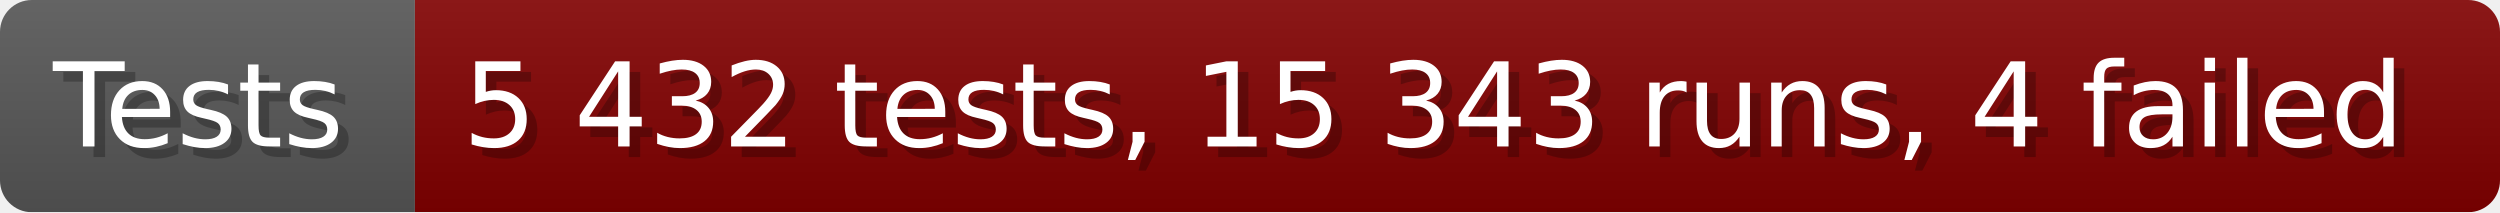
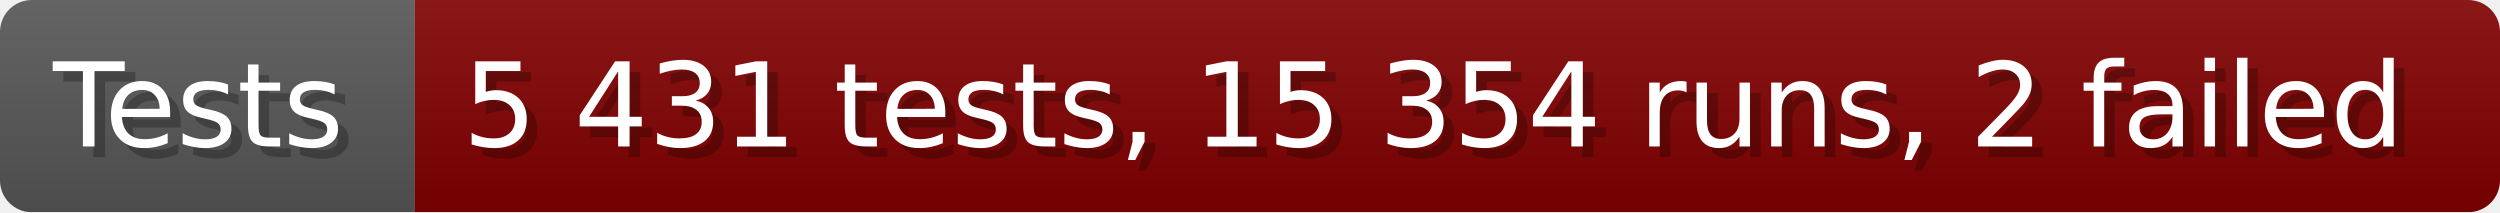
- <svg xmlns="http://www.w3.org/2000/svg" width="235.6" height="20" viewBox="0 0 2356 200" role="img" aria-label="Tests: 5 432 tests, 15 343 runs, 4 failed">
+ <svg xmlns="http://www.w3.org/2000/svg" width="235.6" height="20" viewBox="0 0 2356 200" role="img" aria-label="Tests: 5 431 tests, 15 354 runs, 2 failed">
  <linearGradient id="a" x2="0" y2="100%">
    <stop offset="0" stop-opacity=".1" stop-color="#EEE" />
    <stop offset="1" stop-opacity=".1" />
  </linearGradient>
  <mask id="m">
    <rect width="2356" height="200" rx="30" fill="#FFF" />
  </mask>
  <g mask="url(#m)">
    <rect width="391" height="200" fill="#555" />
    <rect width="1965" height="200" fill="#800000" x="391" />
    <rect width="2356" height="200" fill="url(#a)" />
  </g>
  <g aria-hidden="true" fill="#fff" text-anchor="start" font-family="Verdana,DejaVu Sans,sans-serif" font-size="110">
    <text x="60" y="148" textLength="291" fill="#000" opacity="0.25">Tests</text>
    <text x="50" y="138" textLength="291">Tests</text>
-     <text x="446" y="148" textLength="1865" fill="#000" opacity="0.25">5 432 tests, 15 343 runs, 4 failed</text>
-     <text x="436" y="138" textLength="1865">5 432 tests, 15 343 runs, 4 failed</text>
+     <text x="446" y="148" textLength="1865" fill="#000" opacity="0.25">5 431 tests, 15 354 runs, 2 failed</text>
+     <text x="436" y="138" textLength="1865">5 431 tests, 15 354 runs, 2 failed</text>
  </g>
</svg>
